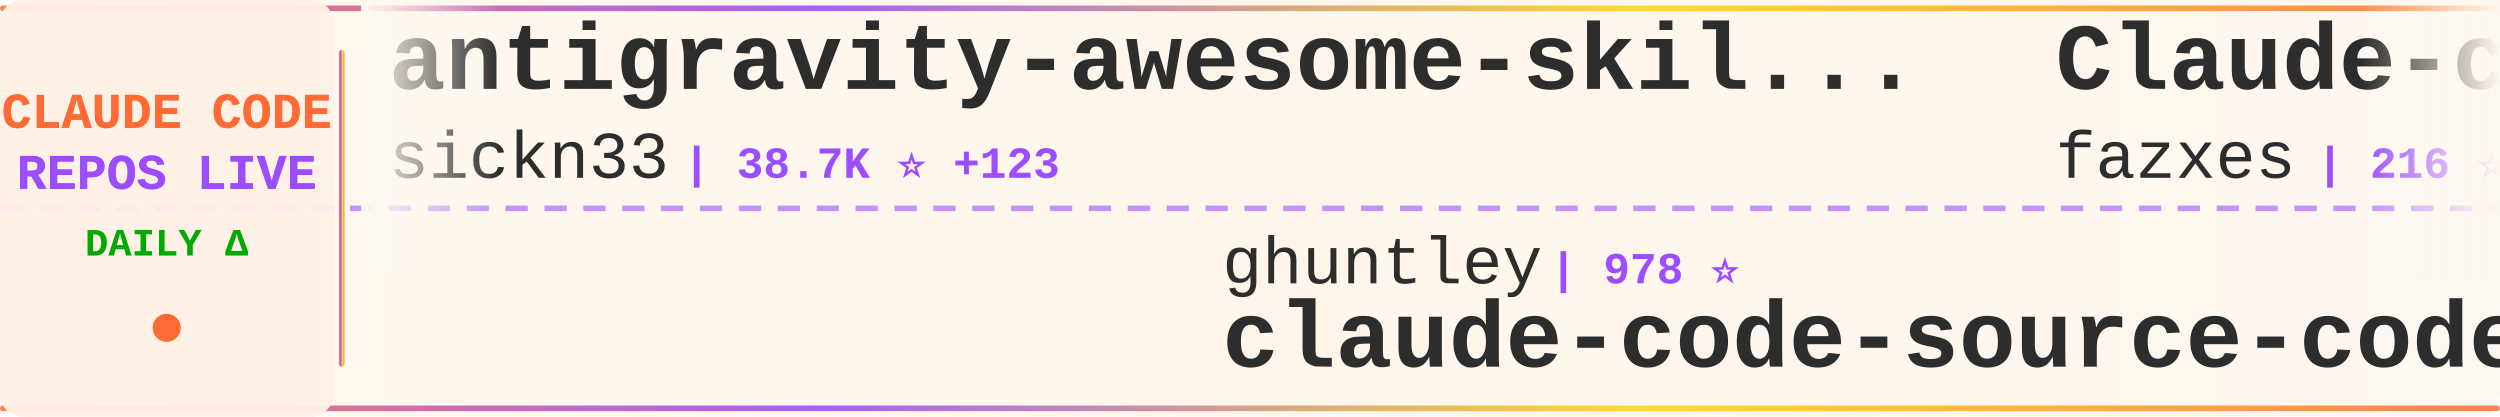
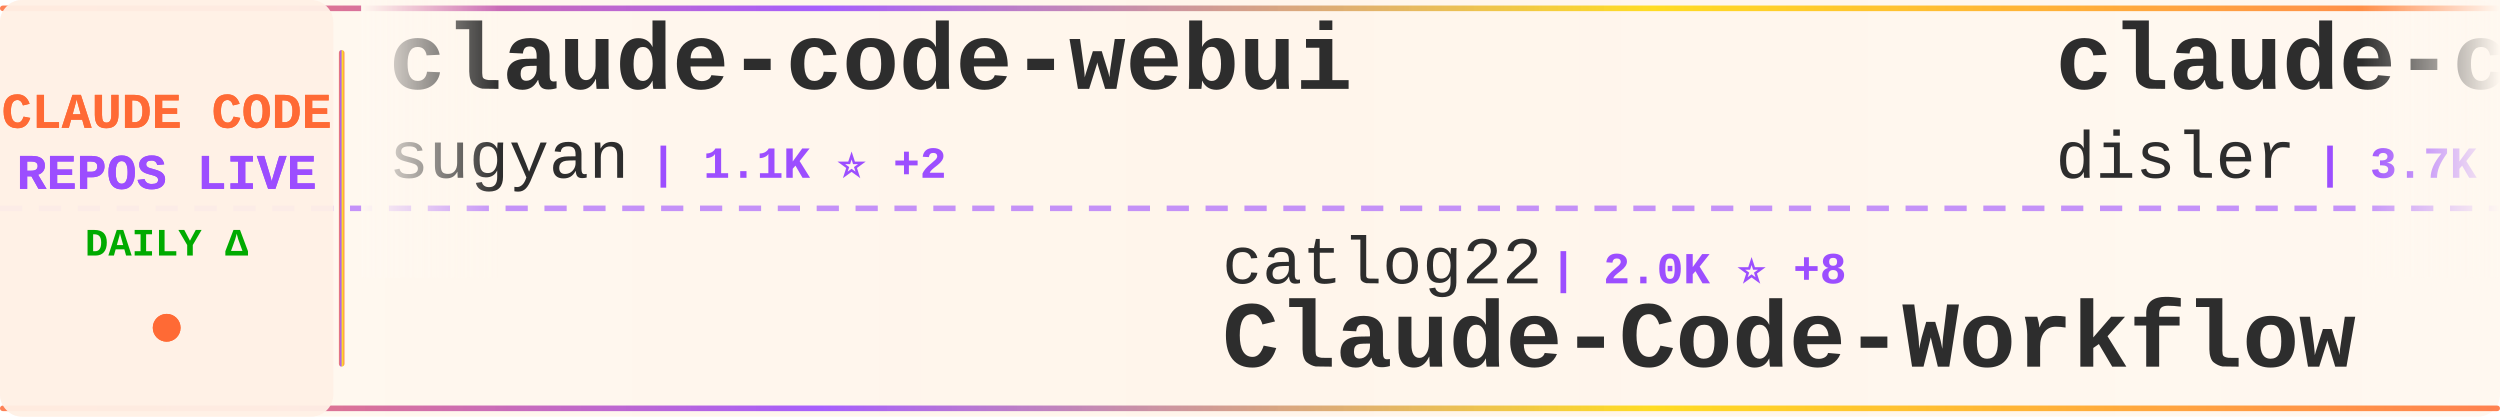
<svg xmlns="http://www.w3.org/2000/svg" width="900" height="150">
  <defs>
    <linearGradient id="tickerBg" x1="0%" y1="0%" x2="100%" y2="0%">
      <stop offset="0%" style="stop-color:#fff8f0;stop-opacity:0.98" />
      <stop offset="50%" style="stop-color:#fff5eb;stop-opacity:1" />
      <stop offset="100%" style="stop-color:#fff8f0;stop-opacity:0.98" />
    </linearGradient>
    <linearGradient id="borderGrad" x1="0%" y1="0%" x2="100%" y2="0%">
      <stop offset="0%" style="stop-color:#FF6B35;stop-opacity:0.85">
        <animate attributeName="stop-opacity" values="0.85;1;0.85" dur="2s" repeatCount="indefinite" />
      </stop>
      <stop offset="33%" style="stop-color:#9C4EFF;stop-opacity:0.9">
        <animate attributeName="stop-opacity" values="0.9;1;0.9" dur="2.2s" repeatCount="indefinite" />
      </stop>
      <stop offset="66%" style="stop-color:#FFD700;stop-opacity:0.85">
        <animate attributeName="stop-opacity" values="0.85;1;0.85" dur="1.8s" repeatCount="indefinite" />
      </stop>
      <stop offset="100%" style="stop-color:#FF6B35;stop-opacity:0.85">
        <animate attributeName="stop-opacity" values="0.85;1;0.85" dur="2s" repeatCount="indefinite" />
      </stop>
    </linearGradient>
    <filter id="textGlow">
      <feGaussianBlur stdDeviation="0.15" result="coloredBlur" />
      <feMerge>
        <feMergeNode in="coloredBlur" />
        <feMergeNode in="SourceGraphic" />
      </feMerge>
    </filter>
    <filter id="metricGlow">
      <feGaussianBlur stdDeviation="0.2" result="coloredBlur" />
      <feMerge>
        <feMergeNode in="coloredBlur" />
        <feMergeNode in="SourceGraphic" />
      </feMerge>
    </filter>
    <linearGradient id="leftFade" x1="0%" y1="0%" x2="100%" y2="0%">
      <stop offset="0%" style="stop-color:#fff8f0;stop-opacity:1" />
      <stop offset="100%" style="stop-color:#fff8f0;stop-opacity:0" />
    </linearGradient>
    <linearGradient id="rightFade" x1="0%" y1="0%" x2="100%" y2="0%">
      <stop offset="0%" style="stop-color:#fff8f0;stop-opacity:0" />
      <stop offset="100%" style="stop-color:#fff8f0;stop-opacity:1" />
    </linearGradient>
  </defs>
  <rect width="900" height="150" fill="url(#tickerBg)" rx="8" />
  <rect x="0" y="2" width="900" height="2" fill="url(#borderGrad)" rx="1" />
  <rect x="0" y="146" width="900" height="2" fill="url(#borderGrad)" rx="1" />
  <line x1="0" y1="75" x2="900" y2="75" stroke="#9C4EFF" stroke-width="2" stroke-dasharray="8 6" opacity="0.6" />
  <rect x="0" y="0" width="120" height="150" fill="#fff0e6" opacity="0.95" rx="8" />
  <text x="60" y="46" font-family="'Courier New', monospace" font-size="18" font-weight="bold" fill="#FF6B35" text-anchor="middle" filter="url(#textGlow)">
    CLAUDE CODE
  </text>
  <text x="60" y="68" font-family="'Courier New', monospace" font-size="18" font-weight="bold" fill="#9C4EFF" text-anchor="middle" filter="url(#textGlow)">
    REPOS LIVE
  </text>
  <text x="60" y="92" font-family="'Courier New', monospace" font-size="14" font-weight="bold" fill="#00aa00" text-anchor="middle">
    DAILY Δ
  </text>
  <circle cx="60" cy="118" r="5" fill="#FF6B35" filter="url(#metricGlow)">
    <animate attributeName="r" values="4;6;4" dur="1.5s" repeatCount="indefinite" />
    <animate attributeName="opacity" values="0.6;1;0.6" dur="1.5s" repeatCount="indefinite" />
  </circle>
  <rect x="122" y="18" width="2" height="114" fill="url(#borderGrad)" rx="1" />
  <clipPath id="tickerClip">
    <rect x="130" y="0" width="770" height="150" />
  </clipPath>
  <g clip-path="url(#tickerClip)">
    <g id="tickerItems">
      <animateTransform attributeName="transform" attributeType="XML" type="translate" from="0 0" to="-3000 0" dur="54s" repeatCount="indefinite" />
      <g transform="translate(0, 0)">
-         <text x="140" y="32" font-family="'Courier New', monospace" font-size="34" font-weight="bold" fill="#2d2d2d">antigravity-awesome-skil...</text>
-         <text x="140" y="64" font-family="'Courier New', monospace" font-size="24" font-weight="normal" fill="#2d2d2d" opacity="1.0">sickn33</text>
-         <text x="246" y="64" font-family="'Courier New', monospace" font-size="16" font-weight="bold" fill="#9C4EFF"> | 38.7K ⭐ +123</text>
+         <text x="140" y="32" font-family="'Courier New', monospace" font-size="34" font-weight="bold" fill="#2d2d2d">claude-code-webui</text>
+         <text x="140" y="64" font-family="'Courier New', monospace" font-size="24" font-weight="normal" fill="#2d2d2d" opacity="1.0">sugyan</text>
+         <text x="234" y="64" font-family="'Courier New', monospace" font-size="16" font-weight="bold" fill="#9C4EFF"> | 1.1K ⭐ +2</text>
      </g>
      <g transform="translate(300, 0)">
-         <text x="140" y="102" font-family="'Courier New', monospace" font-size="24" font-weight="normal" fill="#2d2d2d" opacity="1.0">ghuntley</text>
-         <text x="258" y="102" font-family="'Courier New', monospace" font-size="16" font-weight="bold" fill="#9C4EFF"> | 978 ⭐</text>
-         <text x="140" y="132" font-family="'Courier New', monospace" font-size="34" font-weight="bold" fill="#2d2d2d">claude-code-source-code-...</text>
+         <text x="140" y="102" font-family="'Courier New', monospace" font-size="24" font-weight="normal" fill="#2d2d2d" opacity="1.0">catlog22</text>
+         <text x="258" y="102" font-family="'Courier New', monospace" font-size="16" font-weight="bold" fill="#9C4EFF"> | 2.0K ⭐ +8</text>
+         <text x="140" y="132" font-family="'Courier New', monospace" font-size="34" font-weight="bold" fill="#2d2d2d">Claude-Code-Workflow</text>
      </g>
      <g transform="translate(600, 0)">
-         <text x="140" y="32" font-family="'Courier New', monospace" font-size="34" font-weight="bold" fill="#2d2d2d">Claude-code</text>
-         <text x="140" y="64" font-family="'Courier New', monospace" font-size="24" font-weight="normal" fill="#2d2d2d" opacity="1.0">fazxes</text>
-         <text x="234" y="64" font-family="'Courier New', monospace" font-size="16" font-weight="bold" fill="#9C4EFF"> | 216 ⭐</text>
+         <text x="140" y="32" font-family="'Courier New', monospace" font-size="34" font-weight="bold" fill="#2d2d2d">claude-code-hooks-master...</text>
+         <text x="140" y="64" font-family="'Courier New', monospace" font-size="24" font-weight="normal" fill="#2d2d2d" opacity="1.0">disler</text>
+         <text x="234" y="64" font-family="'Courier New', monospace" font-size="16" font-weight="bold" fill="#9C4EFF"> | 3.7K ⭐ +6</text>
      </g>
      <g transform="translate(900, 0)">
-         <text x="140" y="102" font-family="'Courier New', monospace" font-size="24" font-weight="normal" fill="#2d2d2d" opacity="1.0">hangsman</text>
-         <text x="258" y="102" font-family="'Courier New', monospace" font-size="16" font-weight="bold" fill="#9C4EFF"> | 780 ⭐</text>
+         <text x="140" y="102" font-family="'Courier New', monospace" font-size="24" font-weight="normal" fill="#2d2d2d" opacity="1.0">ponponon</text>
+         <text x="258" y="102" font-family="'Courier New', monospace" font-size="16" font-weight="bold" fill="#9C4EFF"> | 2.2K ⭐ +3</text>
+         <text x="140" y="132" font-family="'Courier New', monospace" font-size="34" font-weight="bold" fill="#2d2d2d">claude_code_src</text>
+       </g>
+       <g transform="translate(1200, 0)">
+         <text x="140" y="32" font-family="'Courier New', monospace" font-size="34" font-weight="bold" fill="#2d2d2d">ECC</text>
+         <text x="140" y="64" font-family="'Courier New', monospace" font-size="24" font-weight="normal" fill="#2d2d2d" opacity="1.0">affaan-m</text>
+         <text x="258" y="64" font-family="'Courier New', monospace" font-size="16" font-weight="bold" fill="#9C4EFF"> | 192.2K ⭐ +1.8K</text>
+       </g>
+       <g transform="translate(1500, 0)">
+         <text x="140" y="102" font-family="'Courier New', monospace" font-size="24" font-weight="normal" fill="#2d2d2d" opacity="1.0">AprilNEA</text>
+         <text x="258" y="102" font-family="'Courier New', monospace" font-size="16" font-weight="bold" fill="#9C4EFF"> | 384 ⭐</text>
        <text x="140" y="132" font-family="'Courier New', monospace" font-size="34" font-weight="bold" fill="#2d2d2d">claude-code-source</text>
      </g>
-       <g transform="translate(1200, 0)">
-         <text x="140" y="32" font-family="'Courier New', monospace" font-size="34" font-weight="bold" fill="#2d2d2d">claude-code-system-promp...</text>
-         <text x="140" y="64" font-family="'Courier New', monospace" font-size="24" font-weight="normal" fill="#2d2d2d" opacity="1.0">Piebald-AI</text>
-         <text x="282" y="64" font-family="'Courier New', monospace" font-size="16" font-weight="bold" fill="#9C4EFF"> | 10.5K ⭐ +21</text>
-       </g>
-       <g transform="translate(1500, 0)">
-         <text x="140" y="102" font-family="'Courier New', monospace" font-size="24" font-weight="normal" fill="#2d2d2d" opacity="1.0">andrew-kramer-inno</text>
-         <text x="378" y="102" font-family="'Courier New', monospace" font-size="16" font-weight="bold" fill="#9C4EFF"> | 590 ⭐ +1</text>
-         <text x="140" y="132" font-family="'Courier New', monospace" font-size="34" font-weight="bold" fill="#2d2d2d">claude-code-source-build</text>
-       </g>
      <g transform="translate(1800, 0)">
-         <text x="140" y="32" font-family="'Courier New', monospace" font-size="34" font-weight="bold" fill="#2d2d2d">claude-code-router</text>
-         <text x="140" y="64" font-family="'Courier New', monospace" font-size="24" font-weight="normal" fill="#2d2d2d" opacity="1.0">musistudio</text>
-         <text x="282" y="64" font-family="'Courier New', monospace" font-size="16" font-weight="bold" fill="#9C4EFF"> | 34.4K ⭐ +64</text>
+         <text x="140" y="32" font-family="'Courier New', monospace" font-size="34" font-weight="bold" fill="#2d2d2d">claude-code-sourcemap</text>
+         <text x="140" y="64" font-family="'Courier New', monospace" font-size="24" font-weight="normal" fill="#2d2d2d" opacity="1.0">Hyper66666</text>
+         <text x="282" y="64" font-family="'Courier New', monospace" font-size="16" font-weight="bold" fill="#9C4EFF"> | 214 ⭐</text>
      </g>
      <g transform="translate(2100, 0)">
-         <text x="140" y="102" font-family="'Courier New', monospace" font-size="24" font-weight="normal" fill="#2d2d2d" opacity="1.0">carlvellotti</text>
-         <text x="306" y="102" font-family="'Courier New', monospace" font-size="16" font-weight="bold" fill="#9C4EFF"> | 2.0K ⭐ +5</text>
-         <text x="140" y="132" font-family="'Courier New', monospace" font-size="34" font-weight="bold" fill="#2d2d2d">claude-code-pm-course</text>
+         <text x="140" y="102" font-family="'Courier New', monospace" font-size="24" font-weight="normal" fill="#2d2d2d" opacity="1.0">ChrisWiles</text>
+         <text x="282" y="102" font-family="'Courier New', monospace" font-size="16" font-weight="bold" fill="#9C4EFF"> | 5.9K ⭐ +2</text>
+         <text x="140" y="132" font-family="'Courier New', monospace" font-size="34" font-weight="bold" fill="#2d2d2d">claude-code-showcase</text>
      </g>
      <g transform="translate(2400, 0)">
-         <text x="140" y="32" font-family="'Courier New', monospace" font-size="34" font-weight="bold" fill="#2d2d2d">claude-code-book</text>
-         <text x="140" y="64" font-family="'Courier New', monospace" font-size="24" font-weight="normal" fill="#2d2d2d" opacity="1.0">lintsinghua</text>
-         <text x="294" y="64" font-family="'Courier New', monospace" font-size="16" font-weight="bold" fill="#9C4EFF"> | 3.4K ⭐ +14</text>
+         <text x="140" y="32" font-family="'Courier New', monospace" font-size="34" font-weight="bold" fill="#2d2d2d">ClaudeCodeAgents</text>
+         <text x="140" y="64" font-family="'Courier New', monospace" font-size="24" font-weight="normal" fill="#2d2d2d" opacity="1.0">darcyegb</text>
+         <text x="258" y="64" font-family="'Courier New', monospace" font-size="16" font-weight="bold" fill="#9C4EFF"> | 701 ⭐</text>
      </g>
      <g transform="translate(2700, 0)">
-         <text x="140" y="102" font-family="'Courier New', monospace" font-size="24" font-weight="normal" fill="#2d2d2d" opacity="1.0">nicedreamzapp</text>
-         <text x="318" y="102" font-family="'Courier New', monospace" font-size="16" font-weight="bold" fill="#9C4EFF"> | 2.7K ⭐ +7</text>
-         <text x="140" y="132" font-family="'Courier New', monospace" font-size="34" font-weight="bold" fill="#2d2d2d">claude-code-local</text>
+         <text x="140" y="102" font-family="'Courier New', monospace" font-size="24" font-weight="normal" fill="#2d2d2d" opacity="1.0">snarktank</text>
+         <text x="270" y="102" font-family="'Courier New', monospace" font-size="16" font-weight="bold" fill="#9C4EFF"> | 19.5K ⭐ +68</text>
+         <text x="140" y="132" font-family="'Courier New', monospace" font-size="34" font-weight="bold" fill="#2d2d2d">ralph</text>
      </g>
      <g transform="translate(3000, 0)">
-         <text x="140" y="32" font-family="'Courier New', monospace" font-size="34" font-weight="bold" fill="#2d2d2d">antigravity-awesome-skil...</text>
-         <text x="140" y="64" font-family="'Courier New', monospace" font-size="24" font-weight="normal" fill="#2d2d2d" opacity="1.0">sickn33</text>
-         <text x="246" y="64" font-family="'Courier New', monospace" font-size="16" font-weight="bold" fill="#9C4EFF"> | 38.7K ⭐ +123</text>
+         <text x="140" y="32" font-family="'Courier New', monospace" font-size="34" font-weight="bold" fill="#2d2d2d">claude-code-webui</text>
+         <text x="140" y="64" font-family="'Courier New', monospace" font-size="24" font-weight="normal" fill="#2d2d2d" opacity="1.0">sugyan</text>
+         <text x="234" y="64" font-family="'Courier New', monospace" font-size="16" font-weight="bold" fill="#9C4EFF"> | 1.1K ⭐ +2</text>
      </g>
      <g transform="translate(3300, 0)">
-         <text x="140" y="102" font-family="'Courier New', monospace" font-size="24" font-weight="normal" fill="#2d2d2d" opacity="1.0">ghuntley</text>
-         <text x="258" y="102" font-family="'Courier New', monospace" font-size="16" font-weight="bold" fill="#9C4EFF"> | 978 ⭐</text>
-         <text x="140" y="132" font-family="'Courier New', monospace" font-size="34" font-weight="bold" fill="#2d2d2d">claude-code-source-code-...</text>
+         <text x="140" y="102" font-family="'Courier New', monospace" font-size="24" font-weight="normal" fill="#2d2d2d" opacity="1.0">catlog22</text>
+         <text x="258" y="102" font-family="'Courier New', monospace" font-size="16" font-weight="bold" fill="#9C4EFF"> | 2.0K ⭐ +8</text>
+         <text x="140" y="132" font-family="'Courier New', monospace" font-size="34" font-weight="bold" fill="#2d2d2d">Claude-Code-Workflow</text>
      </g>
      <g transform="translate(3600, 0)">
-         <text x="140" y="32" font-family="'Courier New', monospace" font-size="34" font-weight="bold" fill="#2d2d2d">Claude-code</text>
-         <text x="140" y="64" font-family="'Courier New', monospace" font-size="24" font-weight="normal" fill="#2d2d2d" opacity="1.0">fazxes</text>
-         <text x="234" y="64" font-family="'Courier New', monospace" font-size="16" font-weight="bold" fill="#9C4EFF"> | 216 ⭐</text>
+         <text x="140" y="32" font-family="'Courier New', monospace" font-size="34" font-weight="bold" fill="#2d2d2d">claude-code-hooks-master...</text>
+         <text x="140" y="64" font-family="'Courier New', monospace" font-size="24" font-weight="normal" fill="#2d2d2d" opacity="1.0">disler</text>
+         <text x="234" y="64" font-family="'Courier New', monospace" font-size="16" font-weight="bold" fill="#9C4EFF"> | 3.7K ⭐ +6</text>
      </g>
      <g transform="translate(3900, 0)">
-         <text x="140" y="102" font-family="'Courier New', monospace" font-size="24" font-weight="normal" fill="#2d2d2d" opacity="1.0">hangsman</text>
-         <text x="258" y="102" font-family="'Courier New', monospace" font-size="16" font-weight="bold" fill="#9C4EFF"> | 780 ⭐</text>
-         <text x="140" y="132" font-family="'Courier New', monospace" font-size="34" font-weight="bold" fill="#2d2d2d">claude-code-source</text>
+         <text x="140" y="102" font-family="'Courier New', monospace" font-size="24" font-weight="normal" fill="#2d2d2d" opacity="1.0">ponponon</text>
+         <text x="258" y="102" font-family="'Courier New', monospace" font-size="16" font-weight="bold" fill="#9C4EFF"> | 2.2K ⭐ +3</text>
+         <text x="140" y="132" font-family="'Courier New', monospace" font-size="34" font-weight="bold" fill="#2d2d2d">claude_code_src</text>
      </g>
    </g>
  </g>
  <rect x="130" y="0" width="50" height="100" fill="url(#leftFade)" />
  <rect x="850" y="0" width="50" height="100" fill="url(#rightFade)" />
</svg>
